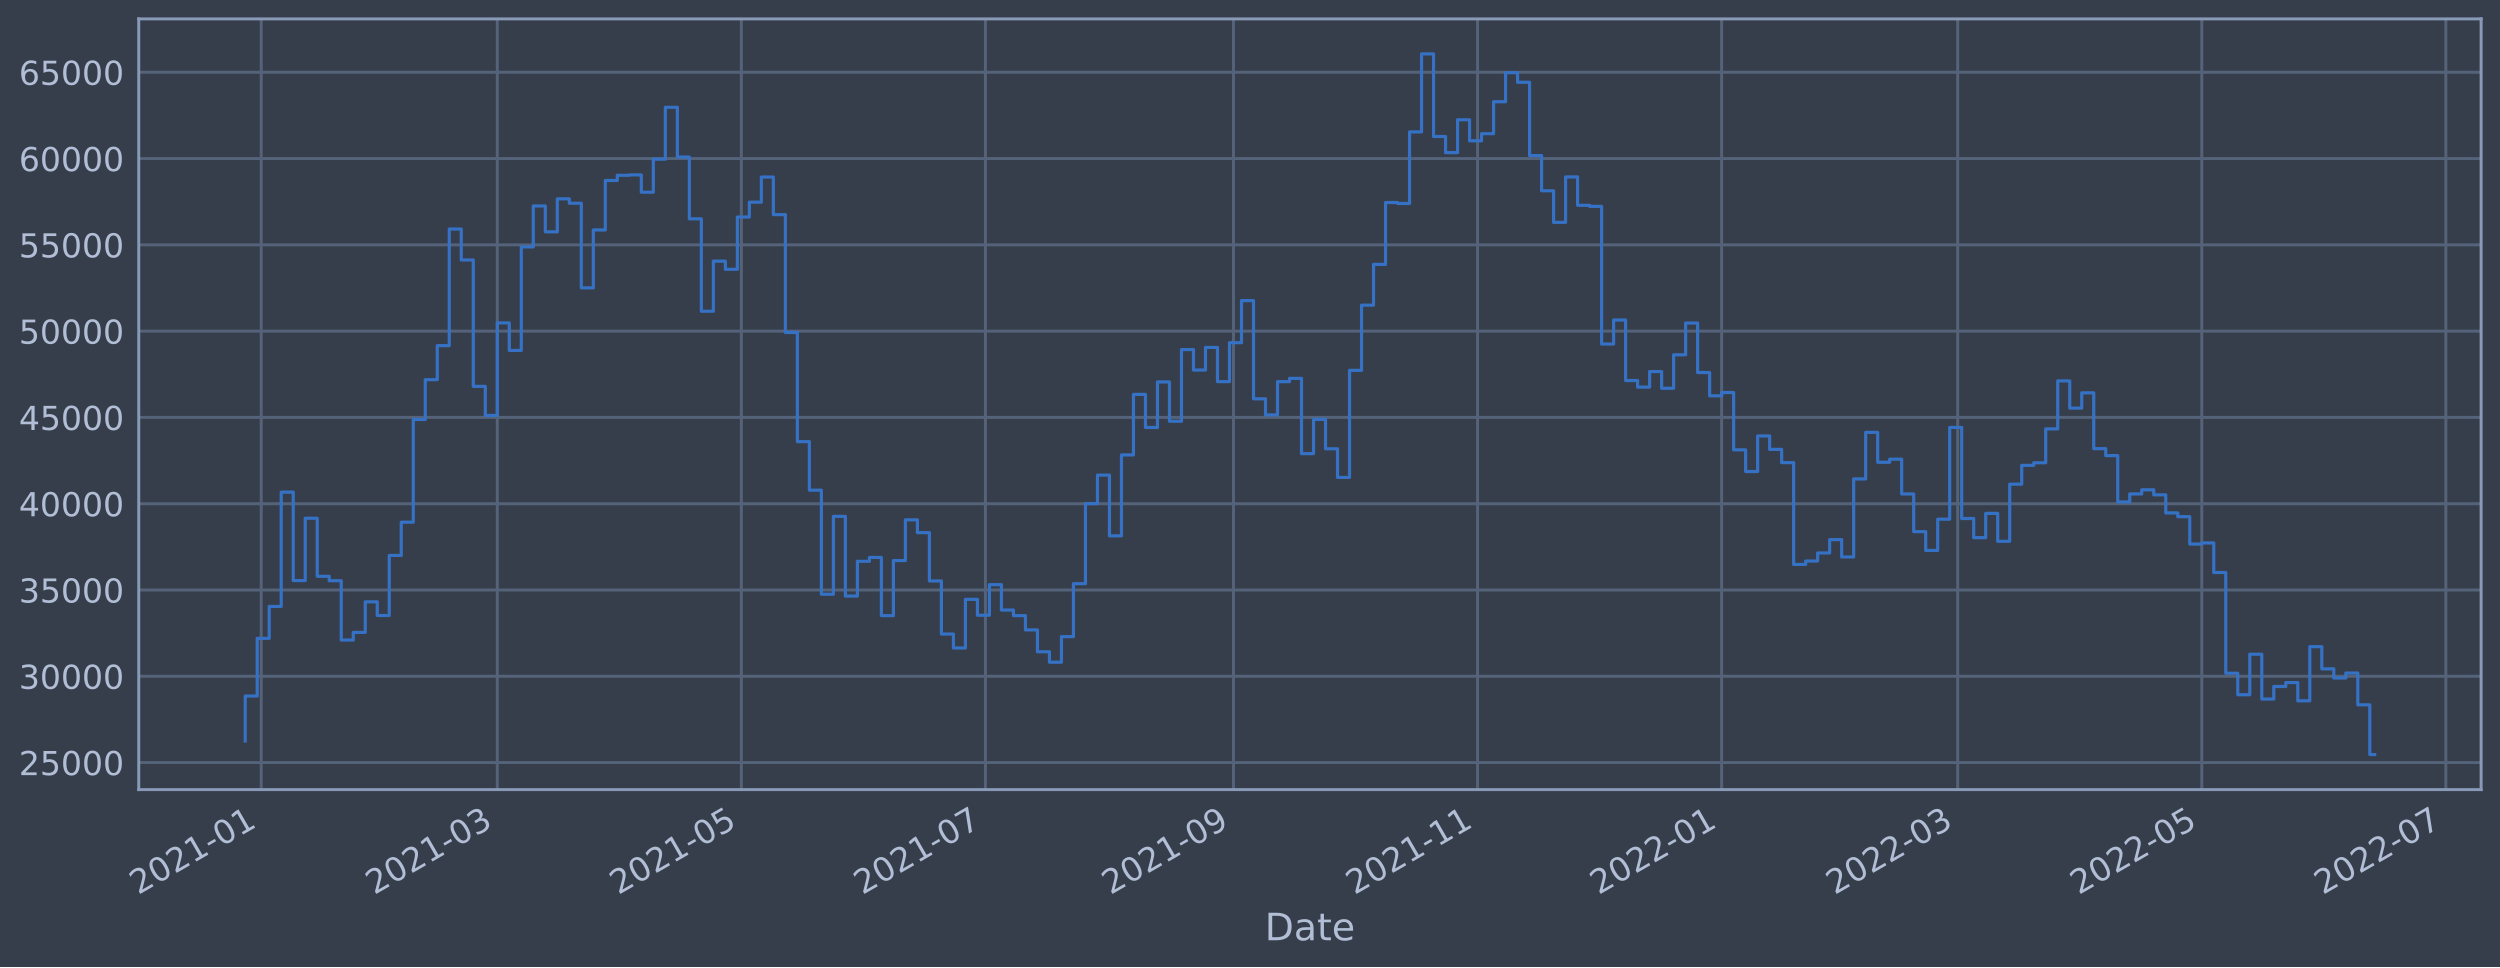
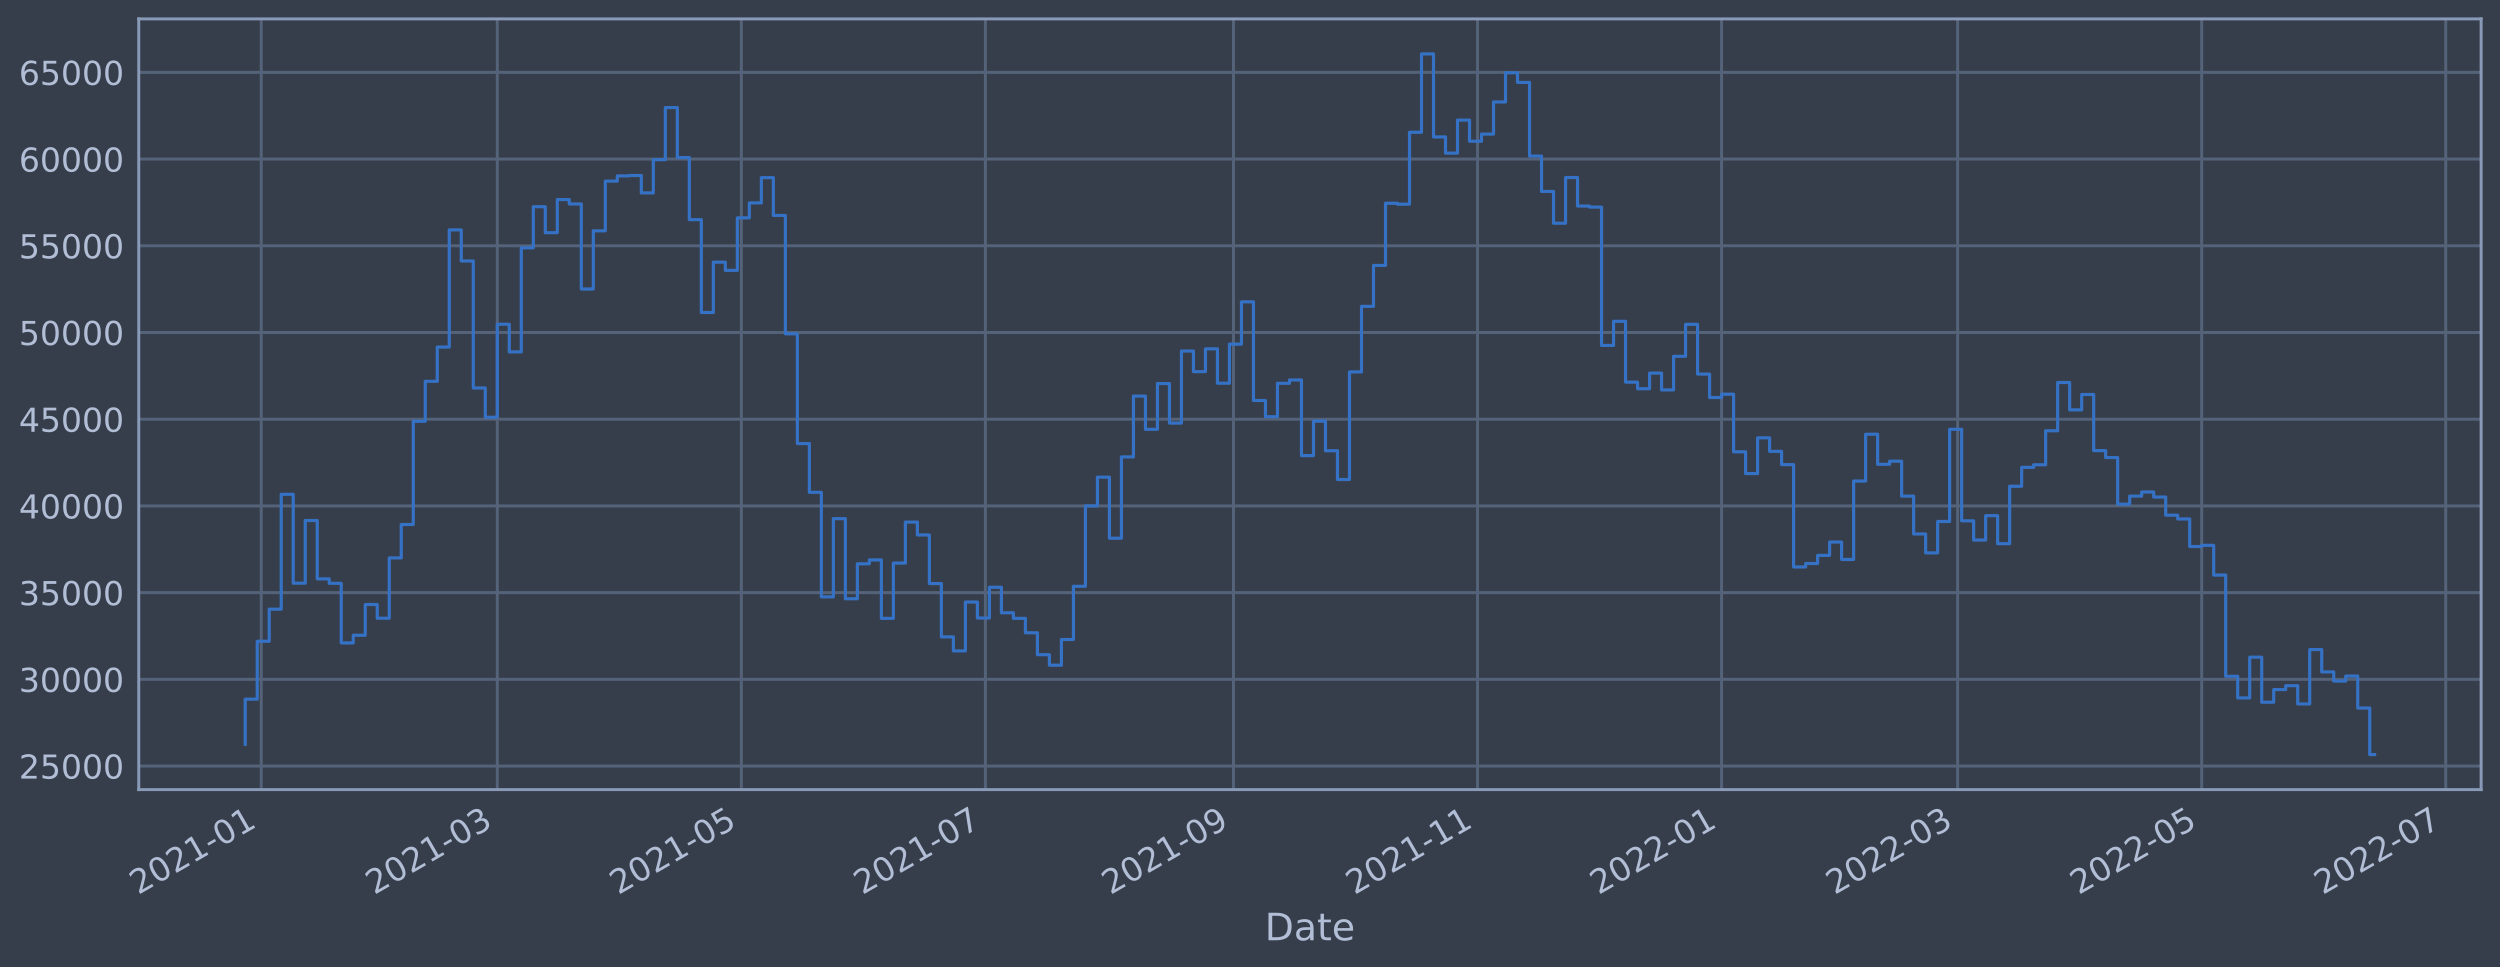
<svg xmlns="http://www.w3.org/2000/svg" xmlns:xlink="http://www.w3.org/1999/xlink" width="952.884pt" height="368.58pt" viewBox="0 0 952.884 368.58" version="1.1">
  <defs>
    <style type="text/css">*{stroke-linejoin: round; stroke-linecap: butt}</style>
  </defs>
  <g id="figure_1">
    <g id="patch_1">
      <path d="M 0 368.58  L 952.884 368.58  L 952.884 0  L 0 0  z " style="fill: #373e4b" />
    </g>
    <g id="axes_1">
      <g id="patch_2">
        <path d="M 52.884 300.96  L 945.684 300.96  L 945.684 7.2  L 52.884 7.2  z " style="fill: #373e4b" />
      </g>
      <g id="matplotlib.axis_1">
        <g id="xtick_1">
          <g id="line2d_1">
-             <path d="M 99.566 300.96  L 99.566 7.2  " clip-path="url(#p9b54cad27b)" style="fill: none; stroke: #546379; stroke-width: 1.12; stroke-linecap: square" />
+             <path d="M 99.565 300.96  L 99.565 7.2  " clip-path="url(#p7dc304eaa9)" style="fill: none; stroke: #546379; stroke-width: 1.12; stroke-linecap: square" />
          </g>
          <g id="line2d_2" />
          <g id="text_1">
-             <g style="fill: #b1bed6" transform="translate(52.66244 341.1745)rotate(-30)scale(0.126 -0.126)">
+             <g style="fill: #b1bed6" transform="translate(52.66222 341.1745)rotate(-30)scale(0.126 -0.126)">
              <defs>
                <path id="DejaVuSans-32" d="M 1228 531  L 3431 531  L 3431 0  L 469 0  L 469 531  Q 828 903 1448 1529  Q 2069 2156 2228 2338  Q 2531 2678 2651 2914  Q 2772 3150 2772 3378  Q 2772 3750 2511 3984  Q 2250 4219 1831 4219  Q 1534 4219 1204 4116  Q 875 4013 500 3803  L 500 4441  Q 881 4594 1212 4672  Q 1544 4750 1819 4750  Q 2544 4750 2975 4387  Q 3406 4025 3406 3419  Q 3406 3131 3298 2873  Q 3191 2616 2906 2266  Q 2828 2175 2409 1742  Q 1991 1309 1228 531  z " transform="scale(0.015625)" />
                <path id="DejaVuSans-30" d="M 2034 4250  Q 1547 4250 1301 3770  Q 1056 3291 1056 2328  Q 1056 1369 1301 889  Q 1547 409 2034 409  Q 2525 409 2770 889  Q 3016 1369 3016 2328  Q 3016 3291 2770 3770  Q 2525 4250 2034 4250  z M 2034 4750  Q 2819 4750 3233 4129  Q 3647 3509 3647 2328  Q 3647 1150 3233 529  Q 2819 -91 2034 -91  Q 1250 -91 836 529  Q 422 1150 422 2328  Q 422 3509 836 4129  Q 1250 4750 2034 4750  z " transform="scale(0.015625)" />
                <path id="DejaVuSans-31" d="M 794 531  L 1825 531  L 1825 4091  L 703 3866  L 703 4441  L 1819 4666  L 2450 4666  L 2450 531  L 3481 531  L 3481 0  L 794 0  L 794 531  z " transform="scale(0.015625)" />
                <path id="DejaVuSans-2d" d="M 313 2009  L 1997 2009  L 1997 1497  L 313 1497  L 313 2009  z " transform="scale(0.015625)" />
              </defs>
              <use xlink:href="#DejaVuSans-32" />
              <use xlink:href="#DejaVuSans-30" x="63.623" />
              <use xlink:href="#DejaVuSans-32" x="127.246" />
              <use xlink:href="#DejaVuSans-31" x="190.869" />
              <use xlink:href="#DejaVuSans-2d" x="254.492" />
              <use xlink:href="#DejaVuSans-30" x="290.576" />
              <use xlink:href="#DejaVuSans-31" x="354.199" />
            </g>
          </g>
        </g>
        <g id="xtick_2">
          <g id="line2d_3">
-             <path d="M 189.543 300.96  L 189.543 7.2  " clip-path="url(#p9b54cad27b)" style="fill: none; stroke: #546379; stroke-width: 1.12; stroke-linecap: square" />
+             <path d="M 189.539 300.96  L 189.539 7.2  " clip-path="url(#p7dc304eaa9)" style="fill: none; stroke: #546379; stroke-width: 1.12; stroke-linecap: square" />
          </g>
          <g id="line2d_4" />
          <g id="text_2">
-             <g style="fill: #b1bed6" transform="translate(142.6396 341.1745)rotate(-30)scale(0.126 -0.126)">
+             <g style="fill: #b1bed6" transform="translate(142.6361 341.1745)rotate(-30)scale(0.126 -0.126)">
              <defs>
                <path id="DejaVuSans-33" d="M 2597 2516  Q 3050 2419 3304 2112  Q 3559 1806 3559 1356  Q 3559 666 3084 287  Q 2609 -91 1734 -91  Q 1441 -91 1130 -33  Q 819 25 488 141  L 488 750  Q 750 597 1062 519  Q 1375 441 1716 441  Q 2309 441 2620 675  Q 2931 909 2931 1356  Q 2931 1769 2642 2001  Q 2353 2234 1838 2234  L 1294 2234  L 1294 2753  L 1863 2753  Q 2328 2753 2575 2939  Q 2822 3125 2822 3475  Q 2822 3834 2567 4026  Q 2313 4219 1838 4219  Q 1578 4219 1281 4162  Q 984 4106 628 3988  L 628 4550  Q 988 4650 1302 4700  Q 1616 4750 1894 4750  Q 2613 4750 3031 4423  Q 3450 4097 3450 3541  Q 3450 3153 3228 2886  Q 3006 2619 2597 2516  z " transform="scale(0.015625)" />
              </defs>
              <use xlink:href="#DejaVuSans-32" />
              <use xlink:href="#DejaVuSans-30" x="63.623" />
              <use xlink:href="#DejaVuSans-32" x="127.246" />
              <use xlink:href="#DejaVuSans-31" x="190.869" />
              <use xlink:href="#DejaVuSans-2d" x="254.492" />
              <use xlink:href="#DejaVuSans-30" x="290.576" />
              <use xlink:href="#DejaVuSans-33" x="354.199" />
            </g>
          </g>
        </g>
        <g id="xtick_3">
          <g id="line2d_5">
-             <path d="M 282.57 300.96  L 282.57 7.2  " clip-path="url(#p9b54cad27b)" style="fill: none; stroke: #546379; stroke-width: 1.12; stroke-linecap: square" />
+             <path d="M 282.563 300.96  L 282.563 7.2  " clip-path="url(#p7dc304eaa9)" style="fill: none; stroke: #546379; stroke-width: 1.12; stroke-linecap: square" />
          </g>
          <g id="line2d_6" />
          <g id="text_3">
-             <g style="fill: #b1bed6" transform="translate(235.6669 341.1745)rotate(-30)scale(0.126 -0.126)">
+             <g style="fill: #b1bed6" transform="translate(235.66 341.1745)rotate(-30)scale(0.126 -0.126)">
              <defs>
                <path id="DejaVuSans-35" d="M 691 4666  L 3169 4666  L 3169 4134  L 1269 4134  L 1269 2991  Q 1406 3038 1543 3061  Q 1681 3084 1819 3084  Q 2600 3084 3056 2656  Q 3513 2228 3513 1497  Q 3513 744 3044 326  Q 2575 -91 1722 -91  Q 1428 -91 1123 -41  Q 819 9 494 109  L 494 744  Q 775 591 1075 516  Q 1375 441 1709 441  Q 2250 441 2565 725  Q 2881 1009 2881 1497  Q 2881 1984 2565 2268  Q 2250 2553 1709 2553  Q 1456 2553 1204 2497  Q 953 2441 691 2322  L 691 4666  z " transform="scale(0.015625)" />
              </defs>
              <use xlink:href="#DejaVuSans-32" />
              <use xlink:href="#DejaVuSans-30" x="63.623" />
              <use xlink:href="#DejaVuSans-32" x="127.246" />
              <use xlink:href="#DejaVuSans-31" x="190.869" />
              <use xlink:href="#DejaVuSans-2d" x="254.492" />
              <use xlink:href="#DejaVuSans-30" x="290.576" />
              <use xlink:href="#DejaVuSans-35" x="354.199" />
            </g>
          </g>
        </g>
        <g id="xtick_4">
          <g id="line2d_7">
-             <path d="M 375.597 300.96  L 375.597 7.2  " clip-path="url(#p9b54cad27b)" style="fill: none; stroke: #546379; stroke-width: 1.12; stroke-linecap: square" />
+             <path d="M 375.587 300.96  L 375.587 7.2  " clip-path="url(#p7dc304eaa9)" style="fill: none; stroke: #546379; stroke-width: 1.12; stroke-linecap: square" />
          </g>
          <g id="line2d_8" />
          <g id="text_4">
-             <g style="fill: #b1bed6" transform="translate(328.6941 341.1745)rotate(-30)scale(0.126 -0.126)">
+             <g style="fill: #b1bed6" transform="translate(328.6838 341.1745)rotate(-30)scale(0.126 -0.126)">
              <defs>
                <path id="DejaVuSans-37" d="M 525 4666  L 3525 4666  L 3525 4397  L 1831 0  L 1172 0  L 2766 4134  L 525 4134  L 525 4666  z " transform="scale(0.015625)" />
              </defs>
              <use xlink:href="#DejaVuSans-32" />
              <use xlink:href="#DejaVuSans-30" x="63.623" />
              <use xlink:href="#DejaVuSans-32" x="127.246" />
              <use xlink:href="#DejaVuSans-31" x="190.869" />
              <use xlink:href="#DejaVuSans-2d" x="254.492" />
              <use xlink:href="#DejaVuSans-30" x="290.576" />
              <use xlink:href="#DejaVuSans-37" x="354.199" />
            </g>
          </g>
        </g>
        <g id="xtick_5">
          <g id="line2d_9">
-             <path d="M 470.15 300.96  L 470.15 7.2  " clip-path="url(#p9b54cad27b)" style="fill: none; stroke: #546379; stroke-width: 1.12; stroke-linecap: square" />
+             <path d="M 470.136 300.96  L 470.136 7.2  " clip-path="url(#p7dc304eaa9)" style="fill: none; stroke: #546379; stroke-width: 1.12; stroke-linecap: square" />
          </g>
          <g id="line2d_10" />
          <g id="text_5">
-             <g style="fill: #b1bed6" transform="translate(423.2464 341.1745)rotate(-30)scale(0.126 -0.126)">
+             <g style="fill: #b1bed6" transform="translate(423.2327 341.1745)rotate(-30)scale(0.126 -0.126)">
              <defs>
                <path id="DejaVuSans-39" d="M 703 97  L 703 672  Q 941 559 1184 500  Q 1428 441 1663 441  Q 2288 441 2617 861  Q 2947 1281 2994 2138  Q 2813 1869 2534 1725  Q 2256 1581 1919 1581  Q 1219 1581 811 2004  Q 403 2428 403 3163  Q 403 3881 828 4315  Q 1253 4750 1959 4750  Q 2769 4750 3195 4129  Q 3622 3509 3622 2328  Q 3622 1225 3098 567  Q 2575 -91 1691 -91  Q 1453 -91 1209 -44  Q 966 3 703 97  z M 1959 2075  Q 2384 2075 2632 2365  Q 2881 2656 2881 3163  Q 2881 3666 2632 3958  Q 2384 4250 1959 4250  Q 1534 4250 1286 3958  Q 1038 3666 1038 3163  Q 1038 2656 1286 2365  Q 1534 2075 1959 2075  z " transform="scale(0.015625)" />
              </defs>
              <use xlink:href="#DejaVuSans-32" />
              <use xlink:href="#DejaVuSans-30" x="63.623" />
              <use xlink:href="#DejaVuSans-32" x="127.246" />
              <use xlink:href="#DejaVuSans-31" x="190.869" />
              <use xlink:href="#DejaVuSans-2d" x="254.492" />
              <use xlink:href="#DejaVuSans-30" x="290.576" />
              <use xlink:href="#DejaVuSans-39" x="354.199" />
            </g>
          </g>
        </g>
        <g id="xtick_6">
          <g id="line2d_11">
-             <path d="M 563.177 300.96  L 563.177 7.2  " clip-path="url(#p9b54cad27b)" style="fill: none; stroke: #546379; stroke-width: 1.12; stroke-linecap: square" />
+             <path d="M 563.16 300.96  L 563.16 7.2  " clip-path="url(#p7dc304eaa9)" style="fill: none; stroke: #546379; stroke-width: 1.12; stroke-linecap: square" />
          </g>
          <g id="line2d_12" />
          <g id="text_6">
-             <g style="fill: #b1bed6" transform="translate(516.2737 341.1745)rotate(-30)scale(0.126 -0.126)">
+             <g style="fill: #b1bed6" transform="translate(516.2565 341.1745)rotate(-30)scale(0.126 -0.126)">
              <use xlink:href="#DejaVuSans-32" />
              <use xlink:href="#DejaVuSans-30" x="63.623" />
              <use xlink:href="#DejaVuSans-32" x="127.246" />
              <use xlink:href="#DejaVuSans-31" x="190.869" />
              <use xlink:href="#DejaVuSans-2d" x="254.492" />
              <use xlink:href="#DejaVuSans-31" x="290.576" />
              <use xlink:href="#DejaVuSans-31" x="354.199" />
            </g>
          </g>
        </g>
        <g id="xtick_7">
          <g id="line2d_13">
-             <path d="M 656.204 300.96  L 656.204 7.2  " clip-path="url(#p9b54cad27b)" style="fill: none; stroke: #546379; stroke-width: 1.12; stroke-linecap: square" />
+             <path d="M 656.184 300.96  L 656.184 7.2  " clip-path="url(#p7dc304eaa9)" style="fill: none; stroke: #546379; stroke-width: 1.12; stroke-linecap: square" />
          </g>
          <g id="line2d_14" />
          <g id="text_7">
-             <g style="fill: #b1bed6" transform="translate(609.301 341.1745)rotate(-30)scale(0.126 -0.126)">
+             <g style="fill: #b1bed6" transform="translate(609.2804 341.1745)rotate(-30)scale(0.126 -0.126)">
              <use xlink:href="#DejaVuSans-32" />
              <use xlink:href="#DejaVuSans-30" x="63.623" />
              <use xlink:href="#DejaVuSans-32" x="127.246" />
              <use xlink:href="#DejaVuSans-32" x="190.869" />
              <use xlink:href="#DejaVuSans-2d" x="254.492" />
              <use xlink:href="#DejaVuSans-30" x="290.576" />
              <use xlink:href="#DejaVuSans-31" x="354.199" />
            </g>
          </g>
        </g>
        <g id="xtick_8">
          <g id="line2d_15">
-             <path d="M 746.181 300.96  L 746.181 7.2  " clip-path="url(#p9b54cad27b)" style="fill: none; stroke: #546379; stroke-width: 1.12; stroke-linecap: square" />
+             <path d="M 746.158 300.96  L 746.158 7.2  " clip-path="url(#p7dc304eaa9)" style="fill: none; stroke: #546379; stroke-width: 1.12; stroke-linecap: square" />
          </g>
          <g id="line2d_16" />
          <g id="text_8">
-             <g style="fill: #b1bed6" transform="translate(699.2781 341.1745)rotate(-30)scale(0.126 -0.126)">
+             <g style="fill: #b1bed6" transform="translate(699.2543 341.1745)rotate(-30)scale(0.126 -0.126)">
              <use xlink:href="#DejaVuSans-32" />
              <use xlink:href="#DejaVuSans-30" x="63.623" />
              <use xlink:href="#DejaVuSans-32" x="127.246" />
              <use xlink:href="#DejaVuSans-32" x="190.869" />
              <use xlink:href="#DejaVuSans-2d" x="254.492" />
              <use xlink:href="#DejaVuSans-30" x="290.576" />
              <use xlink:href="#DejaVuSans-33" x="354.199" />
            </g>
          </g>
        </g>
        <g id="xtick_9">
          <g id="line2d_17">
-             <path d="M 839.209 300.96  L 839.209 7.2  " clip-path="url(#p9b54cad27b)" style="fill: none; stroke: #546379; stroke-width: 1.12; stroke-linecap: square" />
+             <path d="M 839.181 300.96  L 839.181 7.2  " clip-path="url(#p7dc304eaa9)" style="fill: none; stroke: #546379; stroke-width: 1.12; stroke-linecap: square" />
          </g>
          <g id="line2d_18" />
          <g id="text_9">
-             <g style="fill: #b1bed6" transform="translate(792.3054 341.1745)rotate(-30)scale(0.126 -0.126)">
+             <g style="fill: #b1bed6" transform="translate(792.2782 341.1745)rotate(-30)scale(0.126 -0.126)">
              <use xlink:href="#DejaVuSans-32" />
              <use xlink:href="#DejaVuSans-30" x="63.623" />
              <use xlink:href="#DejaVuSans-32" x="127.246" />
              <use xlink:href="#DejaVuSans-32" x="190.869" />
              <use xlink:href="#DejaVuSans-2d" x="254.492" />
              <use xlink:href="#DejaVuSans-30" x="290.576" />
              <use xlink:href="#DejaVuSans-35" x="354.199" />
            </g>
          </g>
        </g>
        <g id="xtick_10">
          <g id="line2d_19">
-             <path d="M 932.236 300.96  L 932.236 7.2  " clip-path="url(#p9b54cad27b)" style="fill: none; stroke: #546379; stroke-width: 1.12; stroke-linecap: square" />
+             <path d="M 932.205 300.96  L 932.205 7.2  " clip-path="url(#p7dc304eaa9)" style="fill: none; stroke: #546379; stroke-width: 1.12; stroke-linecap: square" />
          </g>
          <g id="line2d_20" />
          <g id="text_10">
-             <g style="fill: #b1bed6" transform="translate(885.3327 341.1745)rotate(-30)scale(0.126 -0.126)">
+             <g style="fill: #b1bed6" transform="translate(885.302 341.1745)rotate(-30)scale(0.126 -0.126)">
              <use xlink:href="#DejaVuSans-32" />
              <use xlink:href="#DejaVuSans-30" x="63.623" />
              <use xlink:href="#DejaVuSans-32" x="127.246" />
              <use xlink:href="#DejaVuSans-32" x="190.869" />
              <use xlink:href="#DejaVuSans-2d" x="254.492" />
              <use xlink:href="#DejaVuSans-30" x="290.576" />
              <use xlink:href="#DejaVuSans-37" x="354.199" />
            </g>
          </g>
        </g>
        <g id="text_11">
          <g style="fill: #b1bed6" transform="translate(482.0746 358.3856)scale(0.144 -0.144)">
            <defs>
              <path id="DejaVuSans-44" d="M 1259 4147  L 1259 519  L 2022 519  Q 2988 519 3436 956  Q 3884 1394 3884 2338  Q 3884 3275 3436 3711  Q 2988 4147 2022 4147  L 1259 4147  z M 628 4666  L 1925 4666  Q 3281 4666 3915 4102  Q 4550 3538 4550 2338  Q 4550 1131 3912 565  Q 3275 0 1925 0  L 628 0  L 628 4666  z " transform="scale(0.015625)" />
              <path id="DejaVuSans-61" d="M 2194 1759  Q 1497 1759 1228 1600  Q 959 1441 959 1056  Q 959 750 1161 570  Q 1363 391 1709 391  Q 2188 391 2477 730  Q 2766 1069 2766 1631  L 2766 1759  L 2194 1759  z M 3341 1997  L 3341 0  L 2766 0  L 2766 531  Q 2569 213 2275 61  Q 1981 -91 1556 -91  Q 1019 -91 701 211  Q 384 513 384 1019  Q 384 1609 779 1909  Q 1175 2209 1959 2209  L 2766 2209  L 2766 2266  Q 2766 2663 2505 2880  Q 2244 3097 1772 3097  Q 1472 3097 1187 3025  Q 903 2953 641 2809  L 641 3341  Q 956 3463 1253 3523  Q 1550 3584 1831 3584  Q 2591 3584 2966 3190  Q 3341 2797 3341 1997  z " transform="scale(0.015625)" />
              <path id="DejaVuSans-74" d="M 1172 4494  L 1172 3500  L 2356 3500  L 2356 3053  L 1172 3053  L 1172 1153  Q 1172 725 1289 603  Q 1406 481 1766 481  L 2356 481  L 2356 0  L 1766 0  Q 1100 0 847 248  Q 594 497 594 1153  L 594 3053  L 172 3053  L 172 3500  L 594 3500  L 594 4494  L 1172 4494  z " transform="scale(0.015625)" />
              <path id="DejaVuSans-65" d="M 3597 1894  L 3597 1613  L 953 1613  Q 991 1019 1311 708  Q 1631 397 2203 397  Q 2534 397 2845 478  Q 3156 559 3463 722  L 3463 178  Q 3153 47 2828 -22  Q 2503 -91 2169 -91  Q 1331 -91 842 396  Q 353 884 353 1716  Q 353 2575 817 3079  Q 1281 3584 2069 3584  Q 2775 3584 3186 3129  Q 3597 2675 3597 1894  z M 3022 2063  Q 3016 2534 2758 2815  Q 2500 3097 2075 3097  Q 1594 3097 1305 2825  Q 1016 2553 972 2059  L 3022 2063  z " transform="scale(0.015625)" />
            </defs>
            <use xlink:href="#DejaVuSans-44" />
            <use xlink:href="#DejaVuSans-61" x="77.002" />
            <use xlink:href="#DejaVuSans-74" x="138.281" />
            <use xlink:href="#DejaVuSans-65" x="177.49" />
          </g>
        </g>
      </g>
      <g id="matplotlib.axis_2">
        <g id="ytick_1">
          <g id="line2d_21">
-             <path d="M 52.884 290.654  L 945.684 290.654  " clip-path="url(#p9b54cad27b)" style="fill: none; stroke: #546379; stroke-width: 1.12; stroke-linecap: square" />
+             <path d="M 52.884 291.985  L 945.684 291.985  " clip-path="url(#p7dc304eaa9)" style="fill: none; stroke: #546379; stroke-width: 1.12; stroke-linecap: square" />
          </g>
          <g id="line2d_22" />
          <g id="text_12">
-             <g style="fill: #b1bed6" transform="translate(7.2 295.4413)scale(0.126 -0.126)">
+             <g style="fill: #b1bed6" transform="translate(7.2 296.7717)scale(0.126 -0.126)">
              <use xlink:href="#DejaVuSans-32" />
              <use xlink:href="#DejaVuSans-35" x="63.623" />
              <use xlink:href="#DejaVuSans-30" x="127.246" />
              <use xlink:href="#DejaVuSans-30" x="190.869" />
              <use xlink:href="#DejaVuSans-30" x="254.492" />
            </g>
          </g>
        </g>
        <g id="ytick_2">
          <g id="line2d_23">
-             <path d="M 52.884 257.766  L 945.684 257.766  " clip-path="url(#p9b54cad27b)" style="fill: none; stroke: #546379; stroke-width: 1.12; stroke-linecap: square" />
+             <path d="M 52.884 258.934  L 945.684 258.934  " clip-path="url(#p7dc304eaa9)" style="fill: none; stroke: #546379; stroke-width: 1.12; stroke-linecap: square" />
          </g>
          <g id="line2d_24" />
          <g id="text_13">
-             <g style="fill: #b1bed6" transform="translate(7.2 262.553)scale(0.126 -0.126)">
+             <g style="fill: #b1bed6" transform="translate(7.2 263.7215)scale(0.126 -0.126)">
              <use xlink:href="#DejaVuSans-33" />
              <use xlink:href="#DejaVuSans-30" x="63.623" />
              <use xlink:href="#DejaVuSans-30" x="127.246" />
              <use xlink:href="#DejaVuSans-30" x="190.869" />
              <use xlink:href="#DejaVuSans-30" x="254.492" />
            </g>
          </g>
        </g>
        <g id="ytick_3">
          <g id="line2d_25">
-             <path d="M 52.884 224.878  L 945.684 224.878  " clip-path="url(#p9b54cad27b)" style="fill: none; stroke: #546379; stroke-width: 1.12; stroke-linecap: square" />
+             <path d="M 52.884 225.884  L 945.684 225.884  " clip-path="url(#p7dc304eaa9)" style="fill: none; stroke: #546379; stroke-width: 1.12; stroke-linecap: square" />
          </g>
          <g id="line2d_26" />
          <g id="text_14">
-             <g style="fill: #b1bed6" transform="translate(7.2 229.6648)scale(0.126 -0.126)">
+             <g style="fill: #b1bed6" transform="translate(7.2 230.6712)scale(0.126 -0.126)">
              <use xlink:href="#DejaVuSans-33" />
              <use xlink:href="#DejaVuSans-35" x="63.623" />
              <use xlink:href="#DejaVuSans-30" x="127.246" />
              <use xlink:href="#DejaVuSans-30" x="190.869" />
              <use xlink:href="#DejaVuSans-30" x="254.492" />
            </g>
          </g>
        </g>
        <g id="ytick_4">
          <g id="line2d_27">
-             <path d="M 52.884 191.99  L 945.684 191.99  " clip-path="url(#p9b54cad27b)" style="fill: none; stroke: #546379; stroke-width: 1.12; stroke-linecap: square" />
+             <path d="M 52.884 192.834  L 945.684 192.834  " clip-path="url(#p7dc304eaa9)" style="fill: none; stroke: #546379; stroke-width: 1.12; stroke-linecap: square" />
          </g>
          <g id="line2d_28" />
          <g id="text_15">
-             <g style="fill: #b1bed6" transform="translate(7.2 196.7766)scale(0.126 -0.126)">
+             <g style="fill: #b1bed6" transform="translate(7.2 197.621)scale(0.126 -0.126)">
              <defs>
                <path id="DejaVuSans-34" d="M 2419 4116  L 825 1625  L 2419 1625  L 2419 4116  z M 2253 4666  L 3047 4666  L 3047 1625  L 3713 1625  L 3713 1100  L 3047 1100  L 3047 0  L 2419 0  L 2419 1100  L 313 1100  L 313 1709  L 2253 4666  z " transform="scale(0.015625)" />
              </defs>
              <use xlink:href="#DejaVuSans-34" />
              <use xlink:href="#DejaVuSans-30" x="63.623" />
              <use xlink:href="#DejaVuSans-30" x="127.246" />
              <use xlink:href="#DejaVuSans-30" x="190.869" />
              <use xlink:href="#DejaVuSans-30" x="254.492" />
            </g>
          </g>
        </g>
        <g id="ytick_5">
          <g id="line2d_29">
-             <path d="M 52.884 159.101  L 945.684 159.101  " clip-path="url(#p9b54cad27b)" style="fill: none; stroke: #546379; stroke-width: 1.12; stroke-linecap: square" />
+             <path d="M 52.884 159.784  L 945.684 159.784  " clip-path="url(#p7dc304eaa9)" style="fill: none; stroke: #546379; stroke-width: 1.12; stroke-linecap: square" />
          </g>
          <g id="line2d_30" />
          <g id="text_16">
-             <g style="fill: #b1bed6" transform="translate(7.2 163.8884)scale(0.126 -0.126)">
+             <g style="fill: #b1bed6" transform="translate(7.2 164.5708)scale(0.126 -0.126)">
              <use xlink:href="#DejaVuSans-34" />
              <use xlink:href="#DejaVuSans-35" x="63.623" />
              <use xlink:href="#DejaVuSans-30" x="127.246" />
              <use xlink:href="#DejaVuSans-30" x="190.869" />
              <use xlink:href="#DejaVuSans-30" x="254.492" />
            </g>
          </g>
        </g>
        <g id="ytick_6">
          <g id="line2d_31">
-             <path d="M 52.884 126.213  L 945.684 126.213  " clip-path="url(#p9b54cad27b)" style="fill: none; stroke: #546379; stroke-width: 1.12; stroke-linecap: square" />
+             <path d="M 52.884 126.734  L 945.684 126.734  " clip-path="url(#p7dc304eaa9)" style="fill: none; stroke: #546379; stroke-width: 1.12; stroke-linecap: square" />
          </g>
          <g id="line2d_32" />
          <g id="text_17">
-             <g style="fill: #b1bed6" transform="translate(7.2 131.0001)scale(0.126 -0.126)">
+             <g style="fill: #b1bed6" transform="translate(7.2 131.5206)scale(0.126 -0.126)">
              <use xlink:href="#DejaVuSans-35" />
              <use xlink:href="#DejaVuSans-30" x="63.623" />
              <use xlink:href="#DejaVuSans-30" x="127.246" />
              <use xlink:href="#DejaVuSans-30" x="190.869" />
              <use xlink:href="#DejaVuSans-30" x="254.492" />
            </g>
          </g>
        </g>
        <g id="ytick_7">
          <g id="line2d_33">
-             <path d="M 52.884 93.325  L 945.684 93.325  " clip-path="url(#p9b54cad27b)" style="fill: none; stroke: #546379; stroke-width: 1.12; stroke-linecap: square" />
+             <path d="M 52.884 93.683  L 945.684 93.683  " clip-path="url(#p7dc304eaa9)" style="fill: none; stroke: #546379; stroke-width: 1.12; stroke-linecap: square" />
          </g>
          <g id="line2d_34" />
          <g id="text_18">
-             <g style="fill: #b1bed6" transform="translate(7.2 98.11191)scale(0.126 -0.126)">
+             <g style="fill: #b1bed6" transform="translate(7.2 98.47036)scale(0.126 -0.126)">
              <use xlink:href="#DejaVuSans-35" />
              <use xlink:href="#DejaVuSans-35" x="63.623" />
              <use xlink:href="#DejaVuSans-30" x="127.246" />
              <use xlink:href="#DejaVuSans-30" x="190.869" />
              <use xlink:href="#DejaVuSans-30" x="254.492" />
            </g>
          </g>
        </g>
        <g id="ytick_8">
          <g id="line2d_35">
-             <path d="M 52.884 60.437  L 945.684 60.437  " clip-path="url(#p9b54cad27b)" style="fill: none; stroke: #546379; stroke-width: 1.12; stroke-linecap: square" />
+             <path d="M 52.884 60.633  L 945.684 60.633  " clip-path="url(#p7dc304eaa9)" style="fill: none; stroke: #546379; stroke-width: 1.12; stroke-linecap: square" />
          </g>
          <g id="line2d_36" />
          <g id="text_19">
-             <g style="fill: #b1bed6" transform="translate(7.2 65.22369)scale(0.126 -0.126)">
+             <g style="fill: #b1bed6" transform="translate(7.2 65.42014)scale(0.126 -0.126)">
              <defs>
                <path id="DejaVuSans-36" d="M 2113 2584  Q 1688 2584 1439 2293  Q 1191 2003 1191 1497  Q 1191 994 1439 701  Q 1688 409 2113 409  Q 2538 409 2786 701  Q 3034 994 3034 1497  Q 3034 2003 2786 2293  Q 2538 2584 2113 2584  z M 3366 4563  L 3366 3988  Q 3128 4100 2886 4159  Q 2644 4219 2406 4219  Q 1781 4219 1451 3797  Q 1122 3375 1075 2522  Q 1259 2794 1537 2939  Q 1816 3084 2150 3084  Q 2853 3084 3261 2657  Q 3669 2231 3669 1497  Q 3669 778 3244 343  Q 2819 -91 2113 -91  Q 1303 -91 875 529  Q 447 1150 447 2328  Q 447 3434 972 4092  Q 1497 4750 2381 4750  Q 2619 4750 2861 4703  Q 3103 4656 3366 4563  z " transform="scale(0.015625)" />
              </defs>
              <use xlink:href="#DejaVuSans-36" />
              <use xlink:href="#DejaVuSans-30" x="63.623" />
              <use xlink:href="#DejaVuSans-30" x="127.246" />
              <use xlink:href="#DejaVuSans-30" x="190.869" />
              <use xlink:href="#DejaVuSans-30" x="254.492" />
            </g>
          </g>
        </g>
        <g id="ytick_9">
          <g id="line2d_37">
-             <path d="M 52.884 27.548  L 945.684 27.548  " clip-path="url(#p9b54cad27b)" style="fill: none; stroke: #546379; stroke-width: 1.12; stroke-linecap: square" />
+             <path d="M 52.884 27.583  L 945.684 27.583  " clip-path="url(#p7dc304eaa9)" style="fill: none; stroke: #546379; stroke-width: 1.12; stroke-linecap: square" />
          </g>
          <g id="line2d_38" />
          <g id="text_20">
-             <g style="fill: #b1bed6" transform="translate(7.2 32.33546)scale(0.126 -0.126)">
+             <g style="fill: #b1bed6" transform="translate(7.2 32.36992)scale(0.126 -0.126)">
              <use xlink:href="#DejaVuSans-36" />
              <use xlink:href="#DejaVuSans-35" x="63.623" />
              <use xlink:href="#DejaVuSans-30" x="127.246" />
              <use xlink:href="#DejaVuSans-30" x="190.869" />
              <use xlink:href="#DejaVuSans-30" x="254.492" />
            </g>
          </g>
        </g>
      </g>
      <g id="line2d_39">
-         <path d="M 93.466 282.455  L 93.466 265.287  L 98.041 265.287  L 98.041 243.325  L 102.616 243.325  L 102.616 231.148  L 107.191 231.148  L 107.191 187.581  L 111.766 187.581  L 111.766 221.293  L 116.341 221.293  L 116.341 197.525  L 120.916 197.525  L 120.916 219.662  L 125.491 219.662  L 125.491 221.333  L 130.066 221.333  L 130.066 243.955  L 134.642 243.955  L 134.642 241.047  L 139.217 241.047  L 139.217 229.388  L 143.792 229.388  L 143.792 234.594  L 148.367 234.594  L 148.367 211.709  L 152.942 211.709  L 152.942 199.04  L 157.517 199.04  L 157.517 159.903  L 162.092 159.903  L 162.092 144.728  L 166.667 144.728  L 166.667 131.738  L 171.242 131.738  L 171.242 87.296  L 175.818 87.296  L 175.818 99.091  L 180.393 99.091  L 180.393 147.259  L 184.968 147.259  L 184.968 158.352  L 189.543 158.352  L 189.543 123.071  L 194.118 123.071  L 194.118 133.57  L 198.693 133.57  L 198.693 94.104  L 203.268 94.104  L 203.268 78.504  L 207.843 78.504  L 207.843 88.361  L 212.418 88.361  L 212.418 75.79  L 216.994 75.79  L 216.994 77.465  L 221.569 77.465  L 221.569 109.715  L 226.144 109.715  L 226.144 87.642  L 230.719 87.642  L 230.719 68.789  L 235.294 68.789  L 235.294 66.808  L 239.869 66.808  L 239.869 66.658  L 244.444 66.658  L 244.444 73.272  L 249.019 73.272  L 249.019 60.668  L 253.594 60.668  L 253.594 40.907  L 258.17 40.907  L 258.17 59.864  L 262.745 59.864  L 262.745 83.406  L 267.32 83.406  L 267.32 118.628  L 271.895 118.628  L 271.895 99.53  L 276.47 99.53  L 276.47 102.638  L 281.045 102.638  L 281.045 82.732  L 285.62 82.732  L 285.62 77.057  L 290.195 77.057  L 290.195 67.483  L 294.77 67.483  L 294.77 81.814  L 299.346 81.814  L 299.346 126.723  L 303.921 126.723  L 303.921 168.335  L 308.496 168.335  L 308.496 186.831  L 313.071 186.831  L 313.071 226.492  L 317.646 226.492  L 317.646 196.817  L 322.221 196.817  L 322.221 227.195  L 326.796 227.195  L 326.796 213.942  L 331.371 213.942  L 331.371 212.476  L 335.946 212.476  L 335.946 234.646  L 340.522 234.646  L 340.522 213.666  L 345.097 213.666  L 345.097 198.128  L 349.672 198.128  L 349.672 203.008  L 354.247 203.008  L 354.247 221.43  L 358.822 221.43  L 358.822 241.667  L 363.397 241.667  L 363.397 246.975  L 367.972 246.975  L 367.972 228.452  L 372.547 228.452  L 372.547 234.502  L 377.122 234.502  L 377.122 222.843  L 381.698 222.843  L 381.698 232.514  L 386.273 232.514  L 386.273 234.642  L 390.848 234.642  L 390.848 240.095  L 395.423 240.095  L 395.423 248.418  L 399.998 248.418  L 399.998 252.399  L 404.573 252.399  L 404.573 242.651  L 409.148 242.651  L 409.148 222.476  L 413.723 222.476  L 413.723 191.973  L 418.298 191.973  L 418.298 181.077  L 422.874 181.077  L 422.874 204.237  L 427.449 204.237  L 427.449 173.401  L 432.024 173.401  L 432.024 150.33  L 436.599 150.33  L 436.599 162.931  L 441.174 162.931  L 441.174 145.575  L 445.749 145.575  L 445.749 160.563  L 450.324 160.563  L 450.324 133.238  L 454.899 133.238  L 454.899 141.048  L 459.474 141.048  L 459.474 132.417  L 464.05 132.417  L 464.05 145.454  L 468.625 145.454  L 468.625 130.627  L 473.2 130.627  L 473.2 114.577  L 477.775 114.577  L 477.775 152.008  L 482.35 152.008  L 482.35 158.149  L 486.925 158.149  L 486.925 145.472  L 491.5 145.472  L 491.5 144.212  L 496.075 144.212  L 496.075 172.904  L 500.65 172.904  L 500.65 159.832  L 505.226 159.832  L 505.226 171.055  L 509.801 171.055  L 509.801 181.976  L 514.376 181.976  L 514.376 141.163  L 518.951 141.163  L 518.951 116.308  L 523.526 116.308  L 523.526 100.775  L 528.101 100.775  L 528.101 77.196  L 532.676 77.196  L 532.676 77.553  L 537.251 77.553  L 537.251 50.266  L 541.826 50.266  L 541.826 20.553  L 546.402 20.553  L 546.402 52.035  L 550.977 52.035  L 550.977 58.166  L 555.552 58.166  L 555.552 45.642  L 560.127 45.642  L 560.127 53.665  L 564.702 53.665  L 564.702 50.953  L 569.277 50.953  L 569.277 38.775  L 573.852 38.775  L 573.852 27.702  L 578.427 27.702  L 578.427 31.357  L 583.002 31.357  L 583.002 59.304  L 587.578 59.304  L 587.578 72.717  L 592.153 72.717  L 592.153 84.764  L 596.728 84.764  L 596.728 67.439  L 601.303 67.439  L 601.303 78.247  L 605.878 78.247  L 605.878 78.658  L 610.453 78.658  L 610.453 131.121  L 615.028 131.121  L 615.028 121.968  L 619.603 121.968  L 619.603 145.042  L 624.178 145.042  L 624.178 147.544  L 628.754 147.544  L 628.754 141.615  L 633.329 141.615  L 633.329 147.99  L 637.904 147.99  L 637.904 135.235  L 642.479 135.235  L 642.479 123.116  L 647.054 123.116  L 647.054 141.991  L 651.629 141.991  L 651.629 150.882  L 656.204 150.882  L 656.204 149.616  L 660.779 149.616  L 660.779 171.463  L 665.354 171.463  L 665.354 179.726  L 669.93 179.726  L 669.93 166.166  L 674.505 166.166  L 674.505 171.293  L 679.08 171.293  L 679.08 176.325  L 683.655 176.325  L 683.655 215.137  L 688.23 215.137  L 688.23 213.835  L 692.805 213.835  L 692.805 210.757  L 697.38 210.757  L 697.38 205.68  L 701.955 205.68  L 701.955 212.297  L 706.53 212.297  L 706.53 182.548  L 711.106 182.548  L 711.106 164.802  L 715.681 164.802  L 715.681 176.195  L 720.256 176.195  L 720.256 175.013  L 724.831 175.013  L 724.831 188.269  L 729.406 188.269  L 729.406 202.63  L 733.981 202.63  L 733.981 209.805  L 738.556 209.805  L 738.556 197.884  L 743.131 197.884  L 743.131 162.924  L 747.706 162.924  L 747.706 197.638  L 752.282 197.638  L 752.282 204.931  L 756.857 204.931  L 756.857 195.687  L 761.432 195.687  L 761.432 206.326  L 766.007 206.326  L 766.007 184.537  L 770.582 184.537  L 770.582 177.372  L 775.157 177.372  L 775.157 176.383  L 779.732 176.383  L 779.732 163.48  L 784.307 163.48  L 784.307 145.184  L 788.882 145.184  L 788.882 155.555  L 793.458 155.555  L 793.458 149.725  L 798.033 149.725  L 798.033 171.006  L 802.608 171.006  L 802.608 173.653  L 807.183 173.653  L 807.183 191.317  L 811.758 191.317  L 811.758 188.265  L 816.333 188.265  L 816.333 186.69  L 820.908 186.69  L 820.908 188.609  L 825.483 188.609  L 825.483 195.505  L 830.058 195.505  L 830.058 196.928  L 834.634 196.928  L 834.634 207.373  L 839.209 207.373  L 839.209 206.939  L 843.784 206.939  L 843.784 218.214  L 848.359 218.214  L 848.359 256.61  L 852.934 256.61  L 852.934 264.797  L 857.509 264.797  L 857.509 249.364  L 862.084 249.364  L 862.084 266.442  L 866.659 266.442  L 866.659 261.647  L 871.234 261.647  L 871.234 260.17  L 875.81 260.17  L 875.81 267.114  L 880.385 267.114  L 880.385 246.482  L 884.96 246.482  L 884.96 254.938  L 889.535 254.938  L 889.535 258.415  L 894.11 258.415  L 894.11 256.521  L 898.685 256.521  L 898.685 268.655  L 903.26 268.655  L 903.26 287.607  L 905.102 287.607  L 905.102 287.607  " clip-path="url(#p9b54cad27b)" style="fill: none; stroke: #3572c6; stroke-width: 1.2; stroke-linecap: square" />
+         <path d="M 93.466 283.745  L 93.466 266.492  L 98.041 266.492  L 98.041 244.422  L 102.615 244.422  L 102.615 232.186  L 107.19 232.186  L 107.19 188.404  L 111.765 188.404  L 111.765 222.282  L 116.34 222.282  L 116.34 198.397  L 120.915 198.397  L 120.915 220.642  L 125.49 220.642  L 125.49 222.322  L 130.065 222.322  L 130.065 245.055  L 134.64 245.055  L 134.64 242.133  L 139.215 242.133  L 139.215 230.417  L 143.79 230.417  L 143.79 235.648  L 148.365 235.648  L 148.365 212.65  L 152.94 212.65  L 152.94 199.919  L 157.515 199.919  L 157.515 160.589  L 162.09 160.589  L 162.09 145.34  L 166.665 145.34  L 166.665 132.285  L 171.24 132.285  L 171.24 87.625  L 175.815 87.625  L 175.815 99.478  L 180.39 99.478  L 180.39 147.883  L 184.964 147.883  L 184.964 159.031  L 189.539 159.031  L 189.539 123.576  L 194.114 123.576  L 194.114 134.126  L 198.689 134.126  L 198.689 94.467  L 203.264 94.467  L 203.264 78.789  L 207.839 78.789  L 207.839 88.695  L 212.414 88.695  L 212.414 76.062  L 216.989 76.062  L 216.989 77.745  L 221.564 77.745  L 221.564 110.154  L 226.139 110.154  L 226.139 87.973  L 230.714 87.973  L 230.714 69.027  L 235.289 69.027  L 235.289 67.036  L 239.864 67.036  L 239.864 66.886  L 244.439 66.886  L 244.439 73.532  L 249.014 73.532  L 249.014 60.865  L 253.589 60.865  L 253.589 41.007  L 258.164 41.007  L 258.164 60.057  L 262.738 60.057  L 262.738 83.716  L 267.313 83.716  L 267.313 119.111  L 271.888 119.111  L 271.888 99.919  L 276.463 99.919  L 276.463 103.042  L 281.038 103.042  L 281.038 83.038  L 285.613 83.038  L 285.613 77.335  L 290.188 77.335  L 290.188 67.714  L 294.763 67.714  L 294.763 82.116  L 299.338 82.116  L 299.338 127.246  L 303.913 127.246  L 303.913 169.063  L 308.488 169.063  L 308.488 187.65  L 313.063 187.65  L 313.063 227.507  L 317.638 227.507  L 317.638 197.686  L 322.213 197.686  L 322.213 228.213  L 326.788 228.213  L 326.788 214.894  L 331.363 214.894  L 331.363 213.421  L 335.938 213.421  L 335.938 235.701  L 340.513 235.701  L 340.513 214.617  L 345.087 214.617  L 345.087 199.002  L 349.662 199.002  L 349.662 203.907  L 354.237 203.907  L 354.237 222.419  L 358.812 222.419  L 358.812 242.756  L 363.387 242.756  L 363.387 248.09  L 367.962 248.09  L 367.962 229.476  L 372.537 229.476  L 372.537 235.556  L 377.112 235.556  L 377.112 223.84  L 381.687 223.84  L 381.687 233.558  L 386.262 233.558  L 386.262 235.696  L 390.837 235.696  L 390.837 241.176  L 395.412 241.176  L 395.412 249.54  L 399.987 249.54  L 399.987 253.541  L 404.562 253.541  L 404.562 243.745  L 409.137 243.745  L 409.137 223.47  L 413.712 223.47  L 413.712 192.817  L 418.287 192.817  L 418.287 181.868  L 422.862 181.868  L 422.862 205.142  L 427.436 205.142  L 427.436 174.154  L 432.011 174.154  L 432.011 150.97  L 436.586 150.97  L 436.586 163.632  L 441.161 163.632  L 441.161 146.191  L 445.736 146.191  L 445.736 161.252  L 450.311 161.252  L 450.311 133.793  L 454.886 133.793  L 454.886 141.642  L 459.461 141.642  L 459.461 132.968  L 464.036 132.968  L 464.036 146.069  L 468.611 146.069  L 468.611 131.169  L 473.186 131.169  L 473.186 115.04  L 477.761 115.04  L 477.761 152.656  L 482.336 152.656  L 482.336 158.827  L 486.911 158.827  L 486.911 146.087  L 491.486 146.087  L 491.486 144.821  L 496.061 144.821  L 496.061 173.655  L 500.636 173.655  L 500.636 160.518  L 505.211 160.518  L 505.211 171.797  L 509.785 171.797  L 509.785 182.771  L 514.36 182.771  L 514.36 141.758  L 518.935 141.758  L 518.935 116.78  L 523.51 116.78  L 523.51 101.171  L 528.085 101.171  L 528.085 77.475  L 532.66 77.475  L 532.66 77.834  L 537.235 77.834  L 537.235 50.413  L 541.81 50.413  L 541.81 20.553  L 546.385 20.553  L 546.385 52.19  L 550.96 52.19  L 550.96 58.352  L 555.535 58.352  L 555.535 45.766  L 560.11 45.766  L 560.11 53.828  L 564.685 53.828  L 564.685 51.103  L 569.26 51.103  L 569.26 38.865  L 573.835 38.865  L 573.835 27.737  L 578.41 27.737  L 578.41 31.411  L 582.985 31.411  L 582.985 59.494  L 587.56 59.494  L 587.56 72.974  L 592.134 72.974  L 592.134 85.08  L 596.709 85.08  L 596.709 67.67  L 601.284 67.67  L 601.284 78.531  L 605.859 78.531  L 605.859 78.945  L 610.434 78.945  L 610.434 131.666  L 615.009 131.666  L 615.009 122.467  L 619.584 122.467  L 619.584 145.655  L 624.159 145.655  L 624.159 148.169  L 628.734 148.169  L 628.734 142.212  L 633.309 142.212  L 633.309 148.618  L 637.884 148.618  L 637.884 135.8  L 642.459 135.8  L 642.459 123.621  L 647.034 123.621  L 647.034 142.589  L 651.609 142.589  L 651.609 151.524  L 656.184 151.524  L 656.184 150.252  L 660.759 150.252  L 660.759 172.207  L 665.334 172.207  L 665.334 180.51  L 669.909 180.51  L 669.909 166.883  L 674.483 166.883  L 674.483 172.035  L 679.058 172.035  L 679.058 177.092  L 683.633 177.092  L 683.633 216.096  L 688.208 216.096  L 688.208 214.787  L 692.783 214.787  L 692.783 211.693  L 697.358 211.693  L 697.358 206.592  L 701.933 206.592  L 701.933 213.241  L 706.508 213.241  L 706.508 183.346  L 711.083 183.346  L 711.083 165.513  L 715.658 165.513  L 715.658 176.962  L 720.233 176.962  L 720.233 175.774  L 724.808 175.774  L 724.808 189.095  L 729.383 189.095  L 729.383 203.527  L 733.958 203.527  L 733.958 210.737  L 738.533 210.737  L 738.533 198.757  L 743.108 198.757  L 743.108 163.625  L 747.683 163.625  L 747.683 198.51  L 752.258 198.51  L 752.258 205.839  L 756.832 205.839  L 756.832 196.55  L 761.407 196.55  L 761.407 207.241  L 765.982 207.241  L 765.982 185.344  L 770.557 185.344  L 770.557 178.144  L 775.132 178.144  L 775.132 177.151  L 779.707 177.151  L 779.707 164.184  L 784.282 164.184  L 784.282 145.797  L 788.857 145.797  L 788.857 156.22  L 793.432 156.22  L 793.432 150.361  L 798.007 150.361  L 798.007 171.747  L 802.582 171.747  L 802.582 174.407  L 807.157 174.407  L 807.157 192.158  L 811.732 192.158  L 811.732 189.091  L 816.307 189.091  L 816.307 187.508  L 820.882 187.508  L 820.882 189.436  L 825.457 189.436  L 825.457 196.367  L 830.032 196.367  L 830.032 197.796  L 834.606 197.796  L 834.606 208.294  L 839.181 208.294  L 839.181 207.857  L 843.756 207.857  L 843.756 219.188  L 848.331 219.188  L 848.331 257.773  L 852.906 257.773  L 852.906 266  L 857.481 266  L 857.481 250.491  L 862.056 250.491  L 862.056 267.653  L 866.631 267.653  L 866.631 262.835  L 871.206 262.835  L 871.206 261.35  L 875.781 261.35  L 875.781 268.328  L 880.356 268.328  L 880.356 247.594  L 884.931 247.594  L 884.931 256.093  L 889.506 256.093  L 889.506 259.587  L 894.081 259.587  L 894.081 257.684  L 898.656 257.684  L 898.656 269.877  L 903.231 269.877  L 903.231 287.607  L 905.102 287.607  L 905.102 287.607  " clip-path="url(#p7dc304eaa9)" style="fill: none; stroke: #3572c6; stroke-width: 1.2; stroke-linecap: square" />
      </g>
      <g id="patch_3">
        <path d="M 52.884 300.96  L 52.884 7.2  " style="fill: none; stroke: #899ab8; stroke-width: 1.12; stroke-linejoin: miter; stroke-linecap: square" />
      </g>
      <g id="patch_4">
        <path d="M 945.684 300.96  L 945.684 7.2  " style="fill: none; stroke: #899ab8; stroke-width: 1.12; stroke-linejoin: miter; stroke-linecap: square" />
      </g>
      <g id="patch_5">
        <path d="M 52.884 300.96  L 945.684 300.96  " style="fill: none; stroke: #899ab8; stroke-width: 1.12; stroke-linejoin: miter; stroke-linecap: square" />
      </g>
      <g id="patch_6">
        <path d="M 52.884 7.2  L 945.684 7.2  " style="fill: none; stroke: #899ab8; stroke-width: 1.12; stroke-linejoin: miter; stroke-linecap: square" />
      </g>
    </g>
  </g>
  <defs>
-     <clipPath id="p9b54cad27b">
+     <clipPath id="p7dc304eaa9">
      <rect x="52.884" y="7.2" width="892.8" height="293.76" />
    </clipPath>
  </defs>
</svg>
